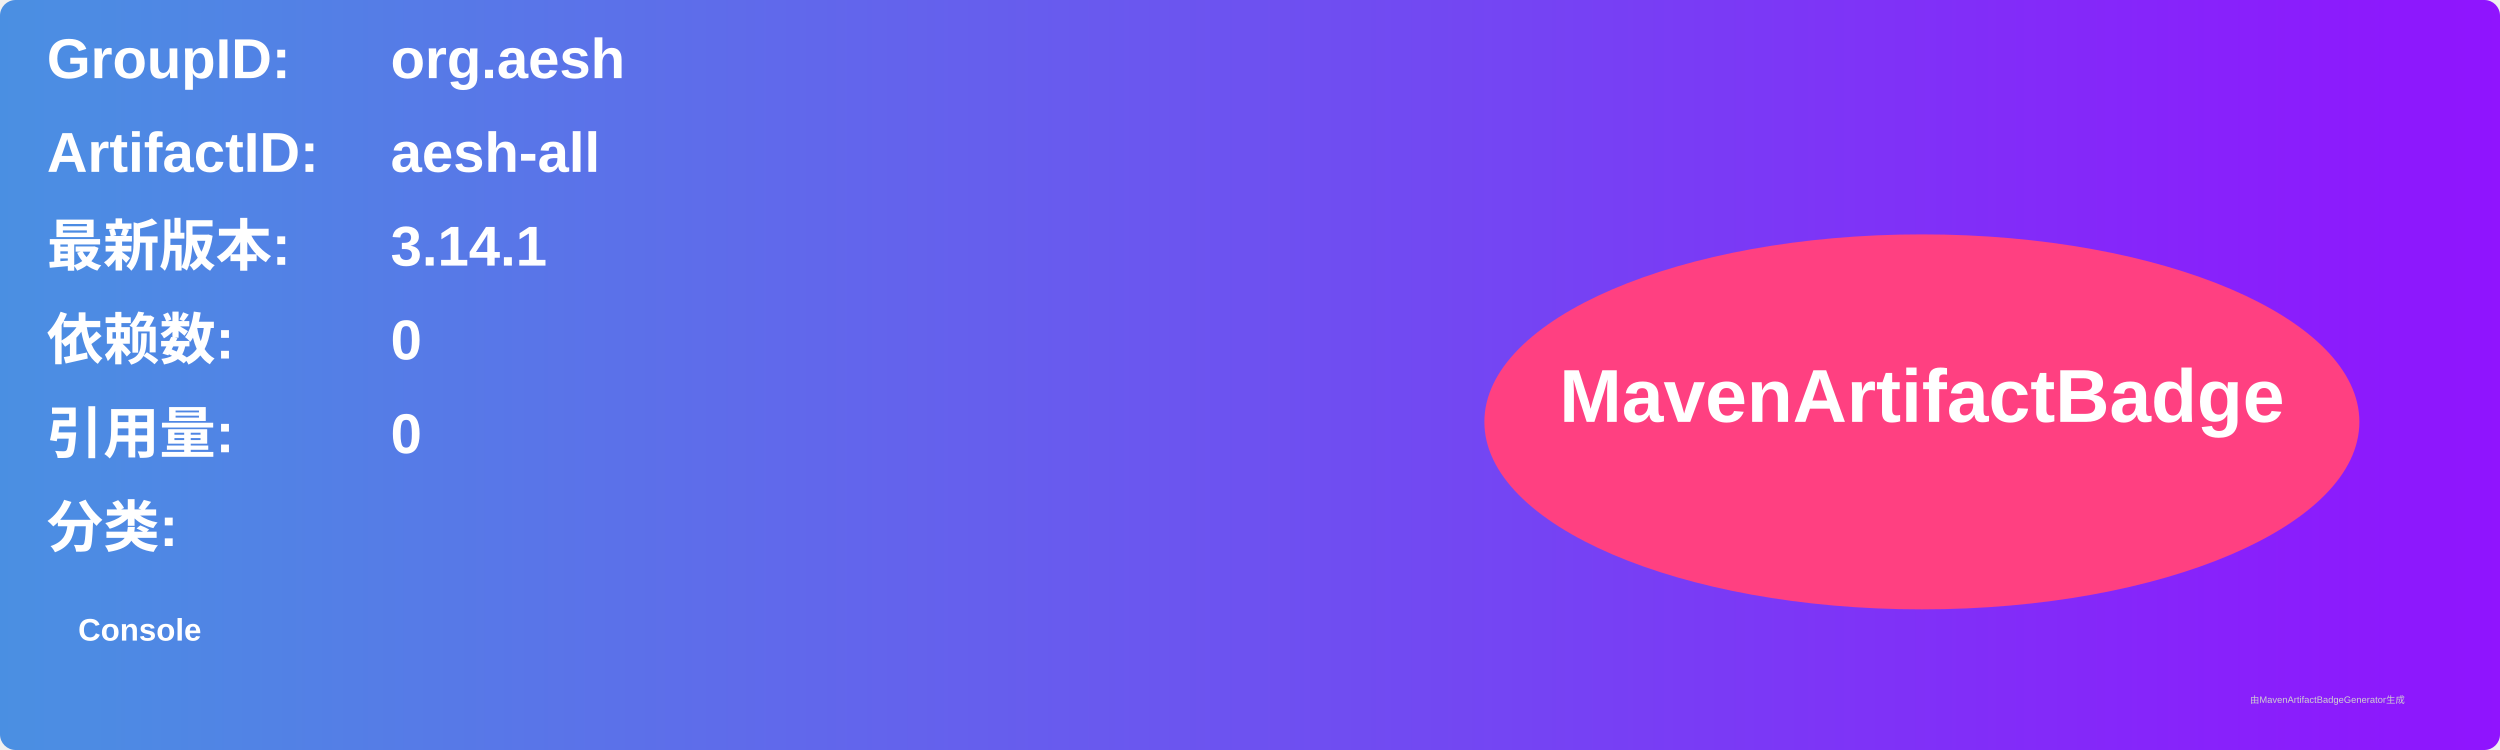
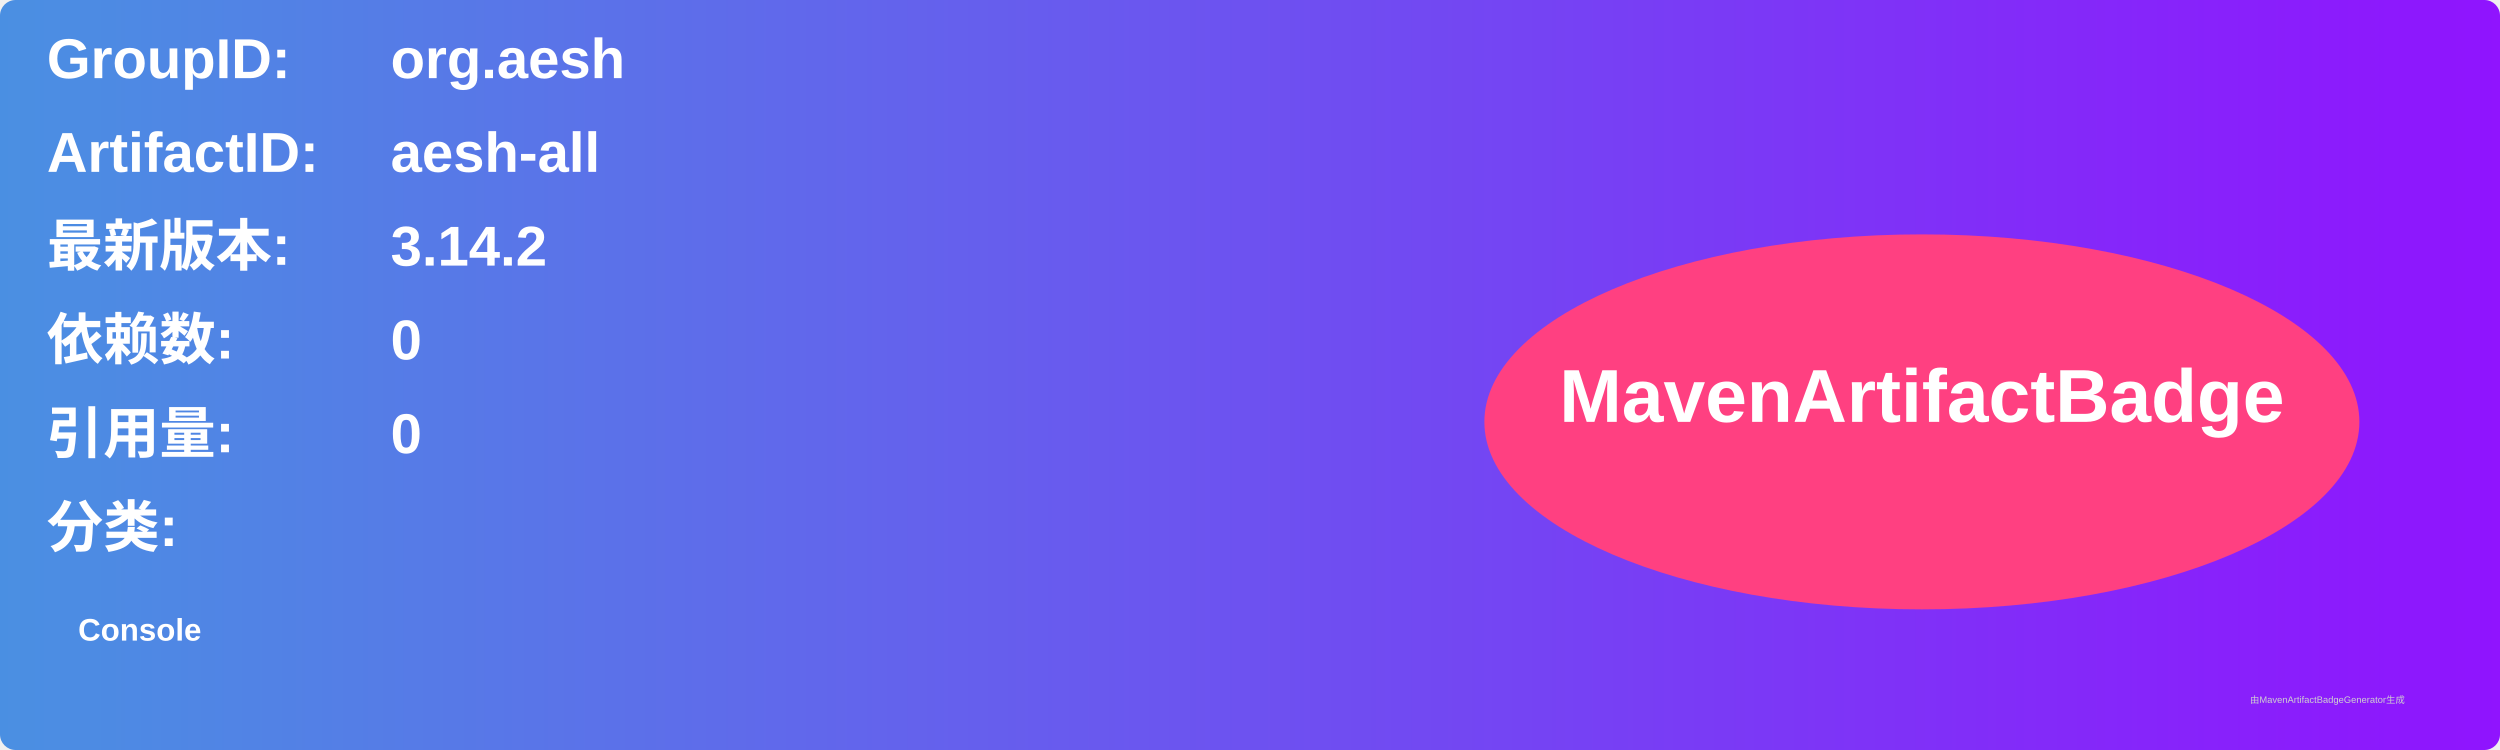
<svg xmlns="http://www.w3.org/2000/svg" width="800" height="240" viewBox="0 0 800 240">
  <linearGradient id="grad" x1="0%" y1="0%" x2="100%" y2="0%">
    <stop offset="0%" stop-color="#4a90e2" />
    <stop offset="100%" stop-color="#9013fe" />
  </linearGradient>
  <rect width="100%" height="100%" rx="5" ry="5" fill="url(#grad)" />
  <g transform="translate(15, 15)">
    <text x="0" y="10" font-family="Arial" font-size="18" fill="white" font-weight="bold" width="260">GroupID:</text>
    <text x="110" y="10" font-family="Arial" font-size="18" fill="white" font-weight="bold" width="460">org.aesh</text>
    <text x="0" y="40" font-family="Arial" font-size="18" fill="white" font-weight="bold" width="260">ArtifactID:</text>
    <text x="110" y="40" font-family="Arial" font-size="18" fill="white" font-weight="bold" width="460">aesh-all</text>
    <text x="0" y="70" font-family="Arial" font-size="18" fill="white" font-weight="bold">最新版本:</text>
    <text x="110" y="70" font-family="Arial" font-size="18" fill="white" font-weight="bold">
-       <tspan font-weight="bold">3.14.1</tspan>
+       <tspan font-weight="bold">3.14.2</tspan>
    </text>
    <text x="0" y="100" font-family="Arial" font-size="18" fill="white" font-weight="bold">依赖数: </text>
    <text x="110" y="100" font-family="Arial" font-size="18" fill="white">
      <tspan font-weight="bold">0</tspan>
    </text>
    <text x="0" y="130" font-family="Arial" font-size="18" fill="white" font-weight="bold">引用量: </text>
    <text x="110" y="130" font-family="Arial" font-size="18" fill="white">
      <tspan font-weight="bold">0</tspan>
    </text>
    <text x="0" y="160" font-family="Arial" font-size="18" fill="white" font-weight="bold">分类:</text>
    <text x="10" y="190" font-family="Arial" font-size="10" fill="white">
      <tspan font-weight="bold">Console</tspan>
    </text>
    <ellipse cx="600" cy="120" rx="140" ry="60" fill="#ff4081" />
    <text x="600" y="120" text-anchor="middle" font-family="Arial" font-size="24" fill="white" font-weight="bold">MavenArtifactBadge</text>
  </g>
  <text x="720" y="225" font-family="Arial" font-size="3" fill="#d0d0d0">由MavenArtifactBadgeGenerator生成</text>
</svg>
